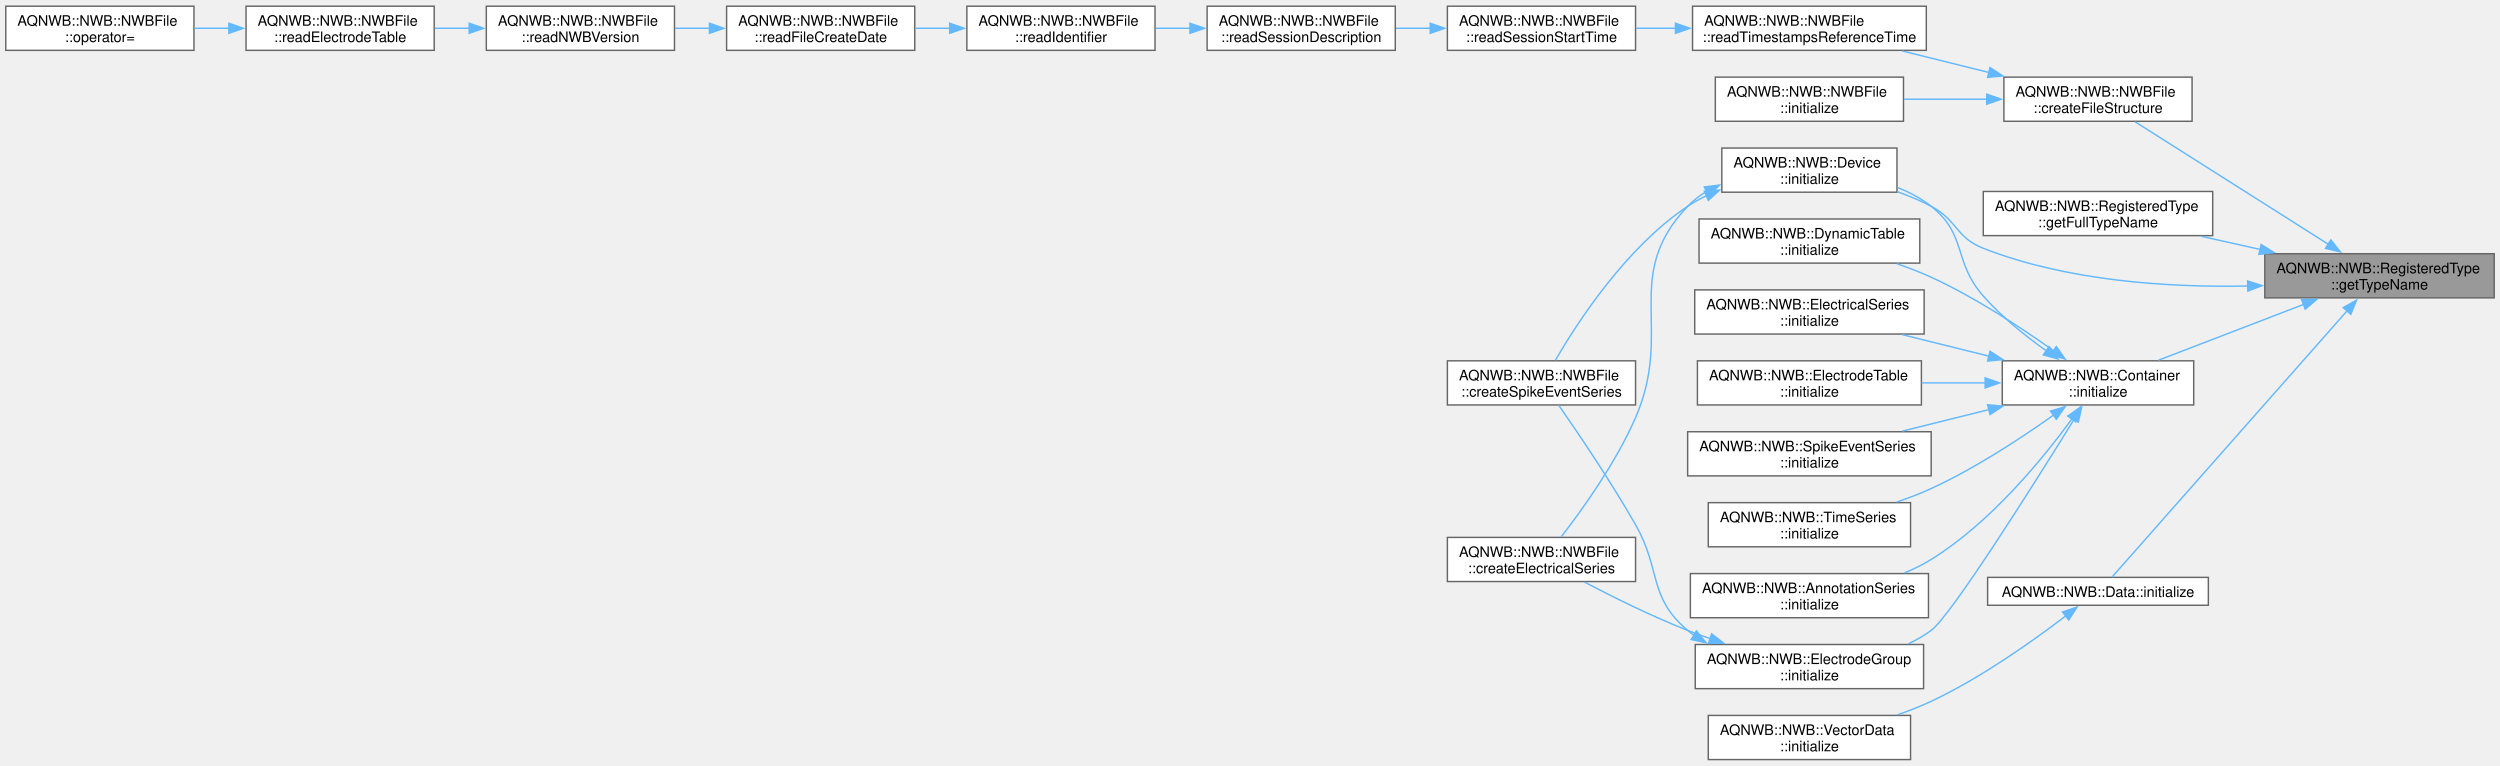
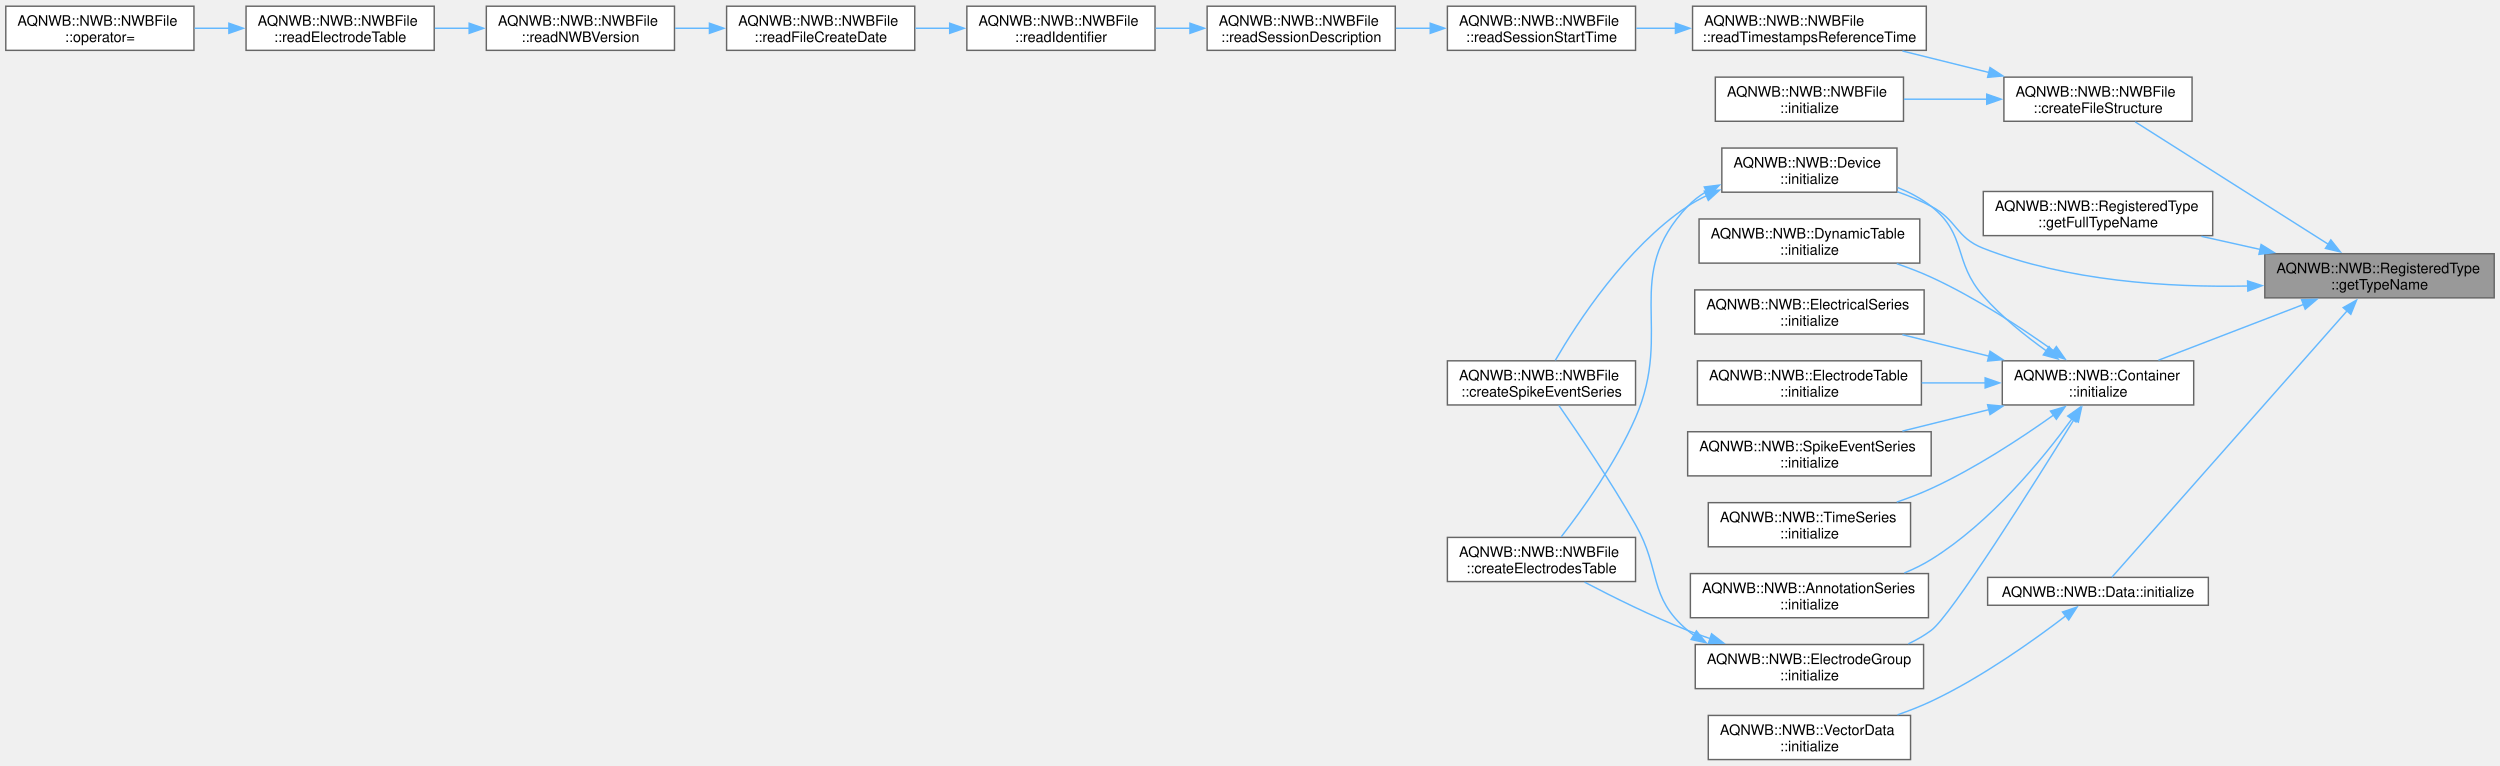
<svg xmlns="http://www.w3.org/2000/svg" xmlns:xlink="http://www.w3.org/1999/xlink" width="1727pt" height="529pt" viewBox="0.00 0.00 1727.25 528.50">
  <g id="graph0" class="graph" transform="scale(1 1) rotate(0) translate(4 524.5)">
    <g id="Node000001" class="node">
      <g id="a_Node000001">
        <a xlink:title="Get the name of the class type.">
          <polygon fill="#999999" stroke="#666666" points="1719.25,-349.5 1560.75,-349.5 1560.75,-319 1719.25,-319 1719.25,-349.5" />
          <text text-anchor="start" x="1568.75" y="-336" font-family="Helvetica,sans-Serif" font-size="10.00">AQNWB::NWB::RegisteredType</text>
          <text text-anchor="middle" x="1640" y="-324.75" font-family="Helvetica,sans-Serif" font-size="10.00">::getTypeName</text>
        </a>
      </g>
    </g>
    <g id="Node000002" class="node">
      <g id="a_Node000002">
        <a xlink:href="class_a_q_n_w_b_1_1_n_w_b_1_1_n_w_b_file.html#a71bd7b910a7ec89bdaf36304d67bfef1" target="_top" xlink:title="Creates the default file structure. Note, this function will fail if the file is in a mode where new ...">
          <polygon fill="white" stroke="#666666" points="1510.5,-471.5 1380.5,-471.5 1380.5,-441 1510.5,-441 1510.5,-471.5" />
          <text text-anchor="start" x="1388.5" y="-458" font-family="Helvetica,sans-Serif" font-size="10.00">AQNWB::NWB::NWBFile</text>
          <text text-anchor="middle" x="1445.5" y="-446.75" font-family="Helvetica,sans-Serif" font-size="10.00">::createFileStructure</text>
        </a>
      </g>
    </g>
    <g id="edge1_Node000001_Node000002" class="edge">
      <g id="a_edge1_Node000001_Node000002">
        <a xlink:title=" ">
          <path fill="none" stroke="#63b8ff" d="M1604.52,-356.1C1566.13,-380.43 1505.06,-419.14 1471.18,-440.61" />
          <polygon fill="#63b8ff" stroke="#63b8ff" points="1606.38,-359.07 1612.95,-350.76 1602.63,-353.16 1606.38,-359.07" />
        </a>
      </g>
    </g>
    <g id="Node000012" class="node">
      <g id="a_Node000012">
        <a xlink:href="class_a_q_n_w_b_1_1_n_w_b_1_1_registered_type.html#a0e670647b466cb65a88b81f9fe4a6e37" target="_top" xlink:title="Get the full name of the type, i.e., namespace::typename">
          <polygon fill="white" stroke="#666666" points="1524.75,-392.5 1366.25,-392.5 1366.25,-362 1524.75,-362 1524.75,-392.5" />
          <text text-anchor="start" x="1374.25" y="-379" font-family="Helvetica,sans-Serif" font-size="10.00">AQNWB::NWB::RegisteredType</text>
          <text text-anchor="middle" x="1445.5" y="-367.75" font-family="Helvetica,sans-Serif" font-size="10.00">::getFullTypeName</text>
        </a>
      </g>
    </g>
    <g id="edge11_Node000001_Node000012" class="edge">
      <g id="a_edge11_Node000001_Node000012">
        <a xlink:title=" ">
          <path fill="none" stroke="#63b8ff" d="M1557.48,-352.46C1544,-355.47 1530.12,-358.57 1516.95,-361.51" />
          <polygon fill="#63b8ff" stroke="#63b8ff" points="1558.21,-355.88 1567.21,-350.29 1556.69,-349.05 1558.21,-355.88" />
        </a>
      </g>
    </g>
    <g id="Node000013" class="node">
      <g id="a_Node000013">
        <a xlink:href="class_a_q_n_w_b_1_1_n_w_b_1_1_container.html#a420424e52795b5212d7dcb728396af6a" target="_top" xlink:title="Initialize the container.">
          <polygon fill="white" stroke="#666666" points="1511.62,-275.5 1379.38,-275.5 1379.38,-245 1511.62,-245 1511.62,-275.5" />
          <text text-anchor="start" x="1387.38" y="-262" font-family="Helvetica,sans-Serif" font-size="10.00">AQNWB::NWB::Container</text>
          <text text-anchor="middle" x="1445.5" y="-250.75" font-family="Helvetica,sans-Serif" font-size="10.00">::initialize</text>
        </a>
      </g>
    </g>
    <g id="edge12_Node000001_Node000013" class="edge">
      <g id="a_edge12_Node000001_Node000013">
        <a xlink:title=" ">
          <path fill="none" stroke="#63b8ff" d="M1587.44,-314.43C1556.04,-302.36 1516.47,-287.15 1487.27,-275.92" />
          <polygon fill="#63b8ff" stroke="#63b8ff" points="1586.17,-317.69 1596.76,-318.01 1588.68,-311.16 1586.17,-317.69" />
        </a>
      </g>
    </g>
    <g id="Node000015" class="node">
      <g id="a_Node000015">
        <a xlink:href="class_a_q_n_w_b_1_1_n_w_b_1_1_device.html#ab9651ab77d0c1e46126178ea55cb0295" target="_top" xlink:title="Initializes the device by creating NWB related attributes and writing the manufactor and description ...">
          <polygon fill="white" stroke="#666666" points="1306.62,-422.5 1185.62,-422.5 1185.62,-392 1306.62,-392 1306.62,-422.5" />
          <text text-anchor="start" x="1193.62" y="-409" font-family="Helvetica,sans-Serif" font-size="10.00">AQNWB::NWB::Device</text>
          <text text-anchor="middle" x="1246.12" y="-397.75" font-family="Helvetica,sans-Serif" font-size="10.00">::initialize</text>
        </a>
      </g>
    </g>
    <g id="edge27_Node000001_Node000015" class="edge">
      <g id="a_edge27_Node000001_Node000015">
        <a xlink:title=" ">
          <path fill="none" stroke="#63b8ff" d="M1549.04,-327.18C1494.38,-326.09 1424.21,-330.51 1366.25,-353.25 1347.12,-360.75 1348.42,-372.67 1330.25,-382.25 1322.92,-386.12 1314.9,-389.47 1306.83,-392.36" />
          <polygon fill="#63b8ff" stroke="#63b8ff" points="1548.85,-330.67 1558.94,-327.45 1549.04,-323.68 1548.85,-330.67" />
        </a>
      </g>
    </g>
    <g id="Node000024" class="node">
      <g id="a_Node000024">
        <a xlink:href="class_a_q_n_w_b_1_1_n_w_b_1_1_data.html#a5b354d5a20095d2279adcdc0d84c944f" target="_top" xlink:title="Initialize the dataset for the Data object.">
          <polygon fill="white" stroke="#666666" points="1521.75,-125.88 1369.25,-125.88 1369.25,-106.62 1521.75,-106.62 1521.75,-125.88" />
          <text text-anchor="middle" x="1445.5" y="-112.38" font-family="Helvetica,sans-Serif" font-size="10.00">AQNWB::NWB::Data::initialize</text>
        </a>
      </g>
    </g>
    <g id="edge25_Node000001_Node000024" class="edge">
      <g id="a_edge25_Node000001_Node000024">
        <a xlink:title=" ">
          <path fill="none" stroke="#63b8ff" d="M1617.68,-310.1C1575.61,-262.46 1483.55,-158.21 1455.07,-125.96" />
          <polygon fill="#63b8ff" stroke="#63b8ff" points="1614.91,-312.26 1624.15,-317.44 1620.16,-307.62 1614.91,-312.26" />
        </a>
      </g>
    </g>
    <g id="Node000003" class="node">
      <g id="a_Node000003">
        <a xlink:href="class_a_q_n_w_b_1_1_n_w_b_1_1_n_w_b_file.html#a5fe5d0aba7a050db86d5caa5b8cf4a04" target="_top" xlink:title="Initializes the NWB file by setting up the file structure.">
          <polygon fill="white" stroke="#666666" points="1311.12,-471.5 1181.12,-471.5 1181.12,-441 1311.12,-441 1311.12,-471.5" />
          <text text-anchor="start" x="1189.12" y="-458" font-family="Helvetica,sans-Serif" font-size="10.00">AQNWB::NWB::NWBFile</text>
          <text text-anchor="middle" x="1246.12" y="-446.75" font-family="Helvetica,sans-Serif" font-size="10.00">::initialize</text>
        </a>
      </g>
    </g>
    <g id="edge2_Node000002_Node000003" class="edge">
      <g id="a_edge2_Node000002_Node000003">
        <a xlink:title=" ">
          <path fill="none" stroke="#63b8ff" d="M1368.84,-456.25C1349.89,-456.25 1329.73,-456.25 1311.39,-456.25" />
          <polygon fill="#63b8ff" stroke="#63b8ff" points="1368.63,-459.75 1378.63,-456.25 1368.63,-452.75 1368.63,-459.75" />
        </a>
      </g>
    </g>
    <g id="Node000004" class="node">
      <g id="a_Node000004">
        <a xlink:href="class_a_q_n_w_b_1_1_n_w_b_1_1_n_w_b_file.html#aa611b4def3f53c508ddd8ec71944ffe7" target="_top" xlink:title=" ">
          <polygon fill="white" stroke="#666666" points="1326.88,-520.5 1165.38,-520.5 1165.38,-490 1326.88,-490 1326.88,-520.5" />
          <text text-anchor="start" x="1173.38" y="-507" font-family="Helvetica,sans-Serif" font-size="10.00">AQNWB::NWB::NWBFile</text>
          <text text-anchor="middle" x="1246.12" y="-495.75" font-family="Helvetica,sans-Serif" font-size="10.00">::readTimestampsReferenceTime</text>
        </a>
      </g>
    </g>
    <g id="edge3_Node000002_Node000004" class="edge">
      <g id="a_edge3_Node000002_Node000004">
        <a xlink:title=" ">
          <path fill="none" stroke="#63b8ff" d="M1370.15,-474.71C1350.46,-479.6 1329.4,-484.82 1310.37,-489.55" />
          <polygon fill="#63b8ff" stroke="#63b8ff" points="1370.9,-478.13 1379.77,-472.32 1369.22,-471.33 1370.9,-478.13" />
        </a>
      </g>
    </g>
    <g id="Node000005" class="node">
      <g id="a_Node000005">
        <a xlink:href="class_a_q_n_w_b_1_1_n_w_b_1_1_n_w_b_file.html#ac12eceea7bcebc1243eac9a64d4190b0" target="_top" xlink:title=" ">
          <polygon fill="white" stroke="#666666" points="1126,-520.5 996,-520.5 996,-490 1126,-490 1126,-520.5" />
          <text text-anchor="start" x="1004" y="-507" font-family="Helvetica,sans-Serif" font-size="10.00">AQNWB::NWB::NWBFile</text>
          <text text-anchor="middle" x="1061" y="-495.75" font-family="Helvetica,sans-Serif" font-size="10.00">::readSessionStartTime</text>
        </a>
      </g>
    </g>
    <g id="edge4_Node000004_Node000005" class="edge">
      <g id="a_edge4_Node000004_Node000005">
        <a xlink:title=" ">
          <path fill="none" stroke="#63b8ff" d="M1153.83,-505.25C1144.6,-505.25 1135.36,-505.25 1126.5,-505.25" />
          <polygon fill="#63b8ff" stroke="#63b8ff" points="1153.56,-508.75 1163.56,-505.25 1153.56,-501.75 1153.56,-508.75" />
        </a>
      </g>
    </g>
    <g id="Node000006" class="node">
      <g id="a_Node000006">
        <a xlink:href="class_a_q_n_w_b_1_1_n_w_b_1_1_n_w_b_file.html#a5b62d301f9653fcf0cf083300362b371" target="_top" xlink:title=" ">
          <polygon fill="white" stroke="#666666" points="960,-520.5 830,-520.5 830,-490 960,-490 960,-520.5" />
          <text text-anchor="start" x="838" y="-507" font-family="Helvetica,sans-Serif" font-size="10.00">AQNWB::NWB::NWBFile</text>
          <text text-anchor="middle" x="895" y="-495.75" font-family="Helvetica,sans-Serif" font-size="10.00">::readSessionDescription</text>
        </a>
      </g>
    </g>
    <g id="edge5_Node000005_Node000006" class="edge">
      <g id="a_edge5_Node000005_Node000006">
        <a xlink:title=" ">
          <path fill="none" stroke="#63b8ff" d="M984.41,-505.25C976.4,-505.25 968.3,-505.25 960.43,-505.25" />
          <polygon fill="#63b8ff" stroke="#63b8ff" points="984.14,-508.75 994.14,-505.25 984.14,-501.75 984.14,-508.75" />
        </a>
      </g>
    </g>
    <g id="Node000007" class="node">
      <g id="a_Node000007">
        <a xlink:href="class_a_q_n_w_b_1_1_n_w_b_1_1_n_w_b_file.html#abae17504e9ba927509296efaf5fc99e2" target="_top" xlink:title=" ">
          <polygon fill="white" stroke="#666666" points="794,-520.5 664,-520.5 664,-490 794,-490 794,-520.5" />
          <text text-anchor="start" x="672" y="-507" font-family="Helvetica,sans-Serif" font-size="10.00">AQNWB::NWB::NWBFile</text>
          <text text-anchor="middle" x="729" y="-495.75" font-family="Helvetica,sans-Serif" font-size="10.00">::readIdentifier</text>
        </a>
      </g>
    </g>
    <g id="edge6_Node000006_Node000007" class="edge">
      <g id="a_edge6_Node000006_Node000007">
        <a xlink:title=" ">
          <path fill="none" stroke="#63b8ff" d="M818.41,-505.25C810.4,-505.25 802.3,-505.25 794.43,-505.25" />
          <polygon fill="#63b8ff" stroke="#63b8ff" points="818.14,-508.75 828.14,-505.25 818.14,-501.75 818.14,-508.75" />
        </a>
      </g>
    </g>
    <g id="Node000008" class="node">
      <g id="a_Node000008">
        <a xlink:href="class_a_q_n_w_b_1_1_n_w_b_1_1_n_w_b_file.html#aab50ade1916ed284389c29d44e8a3a28" target="_top" xlink:title=" ">
          <polygon fill="white" stroke="#666666" points="628,-520.5 498,-520.5 498,-490 628,-490 628,-520.5" />
          <text text-anchor="start" x="506" y="-507" font-family="Helvetica,sans-Serif" font-size="10.00">AQNWB::NWB::NWBFile</text>
          <text text-anchor="middle" x="563" y="-495.75" font-family="Helvetica,sans-Serif" font-size="10.00">::readFileCreateDate</text>
        </a>
      </g>
    </g>
    <g id="edge7_Node000007_Node000008" class="edge">
      <g id="a_edge7_Node000007_Node000008">
        <a xlink:title=" ">
          <path fill="none" stroke="#63b8ff" d="M652.41,-505.25C644.4,-505.25 636.3,-505.25 628.43,-505.25" />
          <polygon fill="#63b8ff" stroke="#63b8ff" points="652.14,-508.75 662.14,-505.25 652.14,-501.75 652.14,-508.75" />
        </a>
      </g>
    </g>
    <g id="Node000009" class="node">
      <g id="a_Node000009">
        <a xlink:href="class_a_q_n_w_b_1_1_n_w_b_1_1_n_w_b_file.html#aabb1a926056f5d26944328e928e42651" target="_top" xlink:title=" ">
          <polygon fill="white" stroke="#666666" points="462,-520.5 332,-520.5 332,-490 462,-490 462,-520.5" />
          <text text-anchor="start" x="340" y="-507" font-family="Helvetica,sans-Serif" font-size="10.00">AQNWB::NWB::NWBFile</text>
          <text text-anchor="middle" x="397" y="-495.75" font-family="Helvetica,sans-Serif" font-size="10.00">::readNWBVersion</text>
        </a>
      </g>
    </g>
    <g id="edge8_Node000008_Node000009" class="edge">
      <g id="a_edge8_Node000008_Node000009">
        <a xlink:title=" ">
          <path fill="none" stroke="#63b8ff" d="M486.41,-505.25C478.4,-505.25 470.3,-505.25 462.43,-505.25" />
          <polygon fill="#63b8ff" stroke="#63b8ff" points="486.14,-508.75 496.14,-505.25 486.14,-501.75 486.14,-508.75" />
        </a>
      </g>
    </g>
    <g id="Node000010" class="node">
      <g id="a_Node000010">
        <a xlink:href="class_a_q_n_w_b_1_1_n_w_b_1_1_n_w_b_file.html#a9df4c1ed0ddceac775116b0377784a1b" target="_top" xlink:title=" ">
          <polygon fill="white" stroke="#666666" points="296,-520.5 166,-520.5 166,-490 296,-490 296,-520.5" />
          <text text-anchor="start" x="174" y="-507" font-family="Helvetica,sans-Serif" font-size="10.00">AQNWB::NWB::NWBFile</text>
          <text text-anchor="middle" x="231" y="-495.75" font-family="Helvetica,sans-Serif" font-size="10.00">::readElectrodeTable</text>
        </a>
      </g>
    </g>
    <g id="edge9_Node000009_Node000010" class="edge">
      <g id="a_edge9_Node000009_Node000010">
        <a xlink:title=" ">
          <path fill="none" stroke="#63b8ff" d="M320.41,-505.25C312.4,-505.25 304.3,-505.25 296.43,-505.25" />
          <polygon fill="#63b8ff" stroke="#63b8ff" points="320.14,-508.75 330.14,-505.25 320.14,-501.75 320.14,-508.75" />
        </a>
      </g>
    </g>
    <g id="Node000011" class="node">
      <g id="a_Node000011">
        <a xlink:href="class_a_q_n_w_b_1_1_n_w_b_1_1_n_w_b_file.html#a941d5b775441fac6c787cd55a8276461" target="_top" xlink:title="Deleted copy assignment operator to prevent copying.">
          <polygon fill="white" stroke="#666666" points="130,-520.5 0,-520.5 0,-490 130,-490 130,-520.5" />
          <text text-anchor="start" x="8" y="-507" font-family="Helvetica,sans-Serif" font-size="10.00">AQNWB::NWB::NWBFile</text>
          <text text-anchor="middle" x="65" y="-495.75" font-family="Helvetica,sans-Serif" font-size="10.00">::operator=</text>
        </a>
      </g>
    </g>
    <g id="edge10_Node000010_Node000011" class="edge">
      <g id="a_edge10_Node000010_Node000011">
        <a xlink:title=" ">
          <path fill="none" stroke="#63b8ff" d="M154.41,-505.25C146.4,-505.25 138.3,-505.25 130.43,-505.25" />
          <polygon fill="#63b8ff" stroke="#63b8ff" points="154.14,-508.75 164.14,-505.25 154.14,-501.75 154.14,-508.75" />
        </a>
      </g>
    </g>
    <g id="Node000014" class="node">
      <g id="a_Node000014">
        <a xlink:href="class_a_q_n_w_b_1_1_n_w_b_1_1_annotation_series.html#ae36801ce5709f9e59bf1fbb9622ad630" target="_top" xlink:title="Initializes the AnnotationSeries.">
          <polygon fill="white" stroke="#666666" points="1328.38,-128.5 1163.88,-128.5 1163.88,-98 1328.38,-98 1328.38,-128.5" />
          <text text-anchor="start" x="1171.88" y="-115" font-family="Helvetica,sans-Serif" font-size="10.00">AQNWB::NWB::AnnotationSeries</text>
          <text text-anchor="middle" x="1246.12" y="-103.75" font-family="Helvetica,sans-Serif" font-size="10.00">::initialize</text>
        </a>
      </g>
    </g>
    <g id="edge13_Node000013_Node000014" class="edge">
      <g id="a_edge13_Node000013_Node000014">
        <a xlink:title=" ">
          <path fill="none" stroke="#63b8ff" d="M1427.44,-235.3C1407.31,-207.69 1371.32,-163.72 1330.25,-138.25 1324.49,-134.68 1318.18,-131.59 1311.7,-128.92" />
          <polygon fill="#63b8ff" stroke="#63b8ff" points="1424.59,-237.33 1433.25,-243.44 1430.29,-233.27 1424.59,-237.33" />
        </a>
      </g>
    </g>
    <g id="edge14_Node000013_Node000015" class="edge">
      <g id="a_edge14_Node000013_Node000015">
        <a xlink:title=" ">
          <path fill="none" stroke="#63b8ff" d="M1409.92,-282.3C1395.34,-292.67 1378.86,-305.91 1366.25,-320.25 1345.21,-344.18 1355.26,-362.5 1330.25,-382.25 1323.39,-387.67 1315.37,-391.91 1307.07,-395.24" />
          <polygon fill="#63b8ff" stroke="#63b8ff" points="1411.69,-285.34 1417.93,-276.78 1407.71,-279.58 1411.69,-285.34" />
        </a>
      </g>
    </g>
    <g id="Node000018" class="node">
      <g id="a_Node000018">
        <a xlink:href="class_a_q_n_w_b_1_1_n_w_b_1_1_dynamic_table.html#a0dbbd098c716b08c986c58ee118c85e9" target="_top" xlink:title="Initializes the DynamicTable object by creating NWB attributes and column names.">
          <polygon fill="white" stroke="#666666" points="1322.38,-373.5 1169.88,-373.5 1169.88,-343 1322.38,-343 1322.38,-373.5" />
          <text text-anchor="start" x="1177.88" y="-360" font-family="Helvetica,sans-Serif" font-size="10.00">AQNWB::NWB::DynamicTable</text>
          <text text-anchor="middle" x="1246.12" y="-348.75" font-family="Helvetica,sans-Serif" font-size="10.00">::initialize</text>
        </a>
      </g>
    </g>
    <g id="edge17_Node000013_Node000018" class="edge">
      <g id="a_edge17_Node000013_Node000018">
        <a xlink:title=" ">
          <path fill="none" stroke="#63b8ff" d="M1414.78,-282.49C1392.45,-298.37 1360.62,-319.31 1330.25,-333.25 1322.72,-336.71 1314.58,-339.83 1306.46,-342.61" />
          <polygon fill="#63b8ff" stroke="#63b8ff" points="1416.74,-285.39 1422.8,-276.7 1412.64,-279.72 1416.74,-285.39" />
        </a>
      </g>
    </g>
    <g id="Node000019" class="node">
      <g id="a_Node000019">
-         <a xlink:href="class_a_q_n_w_b_1_1_n_w_b_1_1_electrical_series.html#aa6db97f7067421a8a5d7f3fcfa8c64fb" target="_top" xlink:title="Initializes the Electrical Series.">
+         <a xlink:href="class_a_q_n_w_b_1_1_n_w_b_1_1_electrical_series.html#afd9ec215f016f5dda4aa13d4864f38e1" target="_top" xlink:title="Initializes the Electrical Series.">
          <polygon fill="white" stroke="#666666" points="1325.38,-324.5 1166.88,-324.5 1166.88,-294 1325.38,-294 1325.38,-324.5" />
          <text text-anchor="start" x="1174.88" y="-311" font-family="Helvetica,sans-Serif" font-size="10.00">AQNWB::NWB::ElectricalSeries</text>
          <text text-anchor="middle" x="1246.12" y="-299.75" font-family="Helvetica,sans-Serif" font-size="10.00">::initialize</text>
        </a>
      </g>
    </g>
    <g id="edge18_Node000013_Node000019" class="edge">
      <g id="a_edge18_Node000013_Node000019">
        <a xlink:title=" ">
          <path fill="none" stroke="#63b8ff" d="M1370.15,-278.71C1350.46,-283.6 1329.4,-288.82 1310.37,-293.55" />
          <polygon fill="#63b8ff" stroke="#63b8ff" points="1370.9,-282.13 1379.77,-276.32 1369.22,-275.33 1370.9,-282.13" />
        </a>
      </g>
    </g>
    <g id="Node000020" class="node">
      <g id="a_Node000020">
        <a xlink:href="class_a_q_n_w_b_1_1_n_w_b_1_1_electrode_group.html#ae1040ee51efcdfb2b4ba7ba046dd0a51" target="_top" xlink:title="Initializes the ElectrodeGroup object.">
          <polygon fill="white" stroke="#666666" points="1325,-79.5 1167.25,-79.5 1167.25,-49 1325,-49 1325,-79.5" />
          <text text-anchor="start" x="1175.25" y="-66" font-family="Helvetica,sans-Serif" font-size="10.00">AQNWB::NWB::ElectrodeGroup</text>
          <text text-anchor="middle" x="1246.12" y="-54.75" font-family="Helvetica,sans-Serif" font-size="10.00">::initialize</text>
        </a>
      </g>
    </g>
    <g id="edge19_Node000013_Node000020" class="edge">
      <g id="a_edge19_Node000013_Node000020">
        <a xlink:title=" ">
          <path fill="none" stroke="#63b8ff" d="M1429.05,-235.15C1401.15,-190.13 1344,-99.42 1330.25,-89.25 1325.4,-85.66 1320.04,-82.59 1314.45,-79.95" />
          <polygon fill="#63b8ff" stroke="#63b8ff" points="1425.97,-236.82 1434.2,-243.48 1431.92,-233.14 1425.97,-236.82" />
        </a>
      </g>
    </g>
    <g id="Node000021" class="node">
      <g id="a_Node000021">
        <a xlink:href="class_a_q_n_w_b_1_1_n_w_b_1_1_electrode_table.html#ac46ab239eea41a7f432fcbb559fa1b98" target="_top" xlink:title="Initializes the ElectrodeTable.">
          <polygon fill="white" stroke="#666666" points="1323.5,-275.5 1168.75,-275.5 1168.75,-245 1323.5,-245 1323.5,-275.5" />
          <text text-anchor="start" x="1176.75" y="-262" font-family="Helvetica,sans-Serif" font-size="10.00">AQNWB::NWB::ElectrodeTable</text>
          <text text-anchor="middle" x="1246.12" y="-250.75" font-family="Helvetica,sans-Serif" font-size="10.00">::initialize</text>
        </a>
      </g>
    </g>
    <g id="edge22_Node000013_Node000021" class="edge">
      <g id="a_edge22_Node000013_Node000021">
        <a xlink:title=" ">
          <path fill="none" stroke="#63b8ff" d="M1367.64,-260.25C1353.21,-260.25 1338.11,-260.25 1323.69,-260.25" />
          <polygon fill="#63b8ff" stroke="#63b8ff" points="1367.54,-263.75 1377.54,-260.25 1367.54,-256.75 1367.54,-263.75" />
        </a>
      </g>
    </g>
    <g id="Node000022" class="node">
      <g id="a_Node000022">
        <a xlink:href="class_a_q_n_w_b_1_1_n_w_b_1_1_spike_event_series.html#a8d9fdfd3be48a2829381969302d3063f" target="_top" xlink:title="Initializes the SpikeEventSeries.">
          <polygon fill="white" stroke="#666666" points="1330.25,-226.5 1162,-226.5 1162,-196 1330.25,-196 1330.25,-226.5" />
          <text text-anchor="start" x="1170" y="-213" font-family="Helvetica,sans-Serif" font-size="10.00">AQNWB::NWB::SpikeEventSeries</text>
          <text text-anchor="middle" x="1246.12" y="-201.75" font-family="Helvetica,sans-Serif" font-size="10.00">::initialize</text>
        </a>
      </g>
    </g>
    <g id="edge23_Node000013_Node000022" class="edge">
      <g id="a_edge23_Node000013_Node000022">
        <a xlink:title=" ">
          <path fill="none" stroke="#63b8ff" d="M1370.15,-241.79C1350.46,-236.9 1329.4,-231.68 1310.37,-226.95" />
          <polygon fill="#63b8ff" stroke="#63b8ff" points="1369.22,-245.17 1379.77,-244.18 1370.9,-238.37 1369.22,-245.17" />
        </a>
      </g>
    </g>
    <g id="Node000023" class="node">
      <g id="a_Node000023">
        <a xlink:href="class_a_q_n_w_b_1_1_n_w_b_1_1_time_series.html#a9be940f3782a051785f27636a004b79f" target="_top" xlink:title="Initializes the TimeSeries by creating NWB related attributes and writing the description and comment...">
          <polygon fill="white" stroke="#666666" points="1316,-177.5 1176.25,-177.5 1176.25,-147 1316,-147 1316,-177.5" />
          <text text-anchor="start" x="1184.25" y="-164" font-family="Helvetica,sans-Serif" font-size="10.00">AQNWB::NWB::TimeSeries</text>
          <text text-anchor="middle" x="1246.12" y="-152.75" font-family="Helvetica,sans-Serif" font-size="10.00">::initialize</text>
        </a>
      </g>
    </g>
    <g id="edge24_Node000013_Node000023" class="edge">
      <g id="a_edge24_Node000013_Node000023">
        <a xlink:title=" ">
          <path fill="none" stroke="#63b8ff" d="M1414.78,-238.01C1392.45,-222.13 1360.62,-201.19 1330.25,-187.25 1322.72,-183.79 1314.58,-180.67 1306.46,-177.89" />
          <polygon fill="#63b8ff" stroke="#63b8ff" points="1412.64,-240.78 1422.8,-243.8 1416.74,-235.11 1412.64,-240.78" />
        </a>
      </g>
    </g>
    <g id="Node000016" class="node">
      <g id="a_Node000016">
-         <a xlink:href="class_a_q_n_w_b_1_1_n_w_b_1_1_n_w_b_file.html#a01af959032be834975b9f45737a32fa7" target="_top" xlink:title="Create ElectricalSeries objects to record data into. Created objects are stored in recordingContainer...">
+         <a xlink:href="class_a_q_n_w_b_1_1_n_w_b_1_1_n_w_b_file.html#a749bc45b2c60adf71b4d16ad247dc04d" target="_top" xlink:title="Create ElectrodesTable. Note, this function will fail if the file is in a mode where new objects cann...">
          <polygon fill="white" stroke="#666666" points="1126,-153.5 996,-153.5 996,-123 1126,-123 1126,-153.5" />
          <text text-anchor="start" x="1004" y="-140" font-family="Helvetica,sans-Serif" font-size="10.00">AQNWB::NWB::NWBFile</text>
-           <text text-anchor="middle" x="1061" y="-128.75" font-family="Helvetica,sans-Serif" font-size="10.00">::createElectricalSeries</text>
+           <text text-anchor="middle" x="1061" y="-128.75" font-family="Helvetica,sans-Serif" font-size="10.00">::createElectrodesTable</text>
        </a>
      </g>
    </g>
    <g id="edge15_Node000015_Node000016" class="edge">
      <g id="a_edge15_Node000015_Node000016">
        <a xlink:title=" ">
          <path fill="none" stroke="#63b8ff" d="M1175.07,-392.49C1170.26,-389.65 1165.82,-386.27 1162,-382.25 1115.95,-333.82 1152.65,-297.54 1126,-236.25 1112.39,-204.94 1089.08,-172.52 1074.66,-153.93" />
          <polygon fill="#63b8ff" stroke="#63b8ff" points="1173.49,-395.62 1184,-396.93 1176.6,-389.35 1173.49,-395.62" />
        </a>
      </g>
    </g>
    <g id="Node000017" class="node">
      <g id="a_Node000017">
-         <a xlink:href="class_a_q_n_w_b_1_1_n_w_b_1_1_n_w_b_file.html#a7244179a31130a8bc43458174664cdc9" target="_top" xlink:title="Create SpikeEventSeries objects to record data into. Created objects are stored in recordingContainer...">
+         <a xlink:href="class_a_q_n_w_b_1_1_n_w_b_1_1_n_w_b_file.html#a1081999095a4a94f6a3c70cb17807799" target="_top" xlink:title="Create SpikeEventSeries objects to record data into. Created objects are stored in recordingContainer...">
          <polygon fill="white" stroke="#666666" points="1126,-275.5 996,-275.5 996,-245 1126,-245 1126,-275.5" />
          <text text-anchor="start" x="1004" y="-262" font-family="Helvetica,sans-Serif" font-size="10.00">AQNWB::NWB::NWBFile</text>
          <text text-anchor="middle" x="1061" y="-250.75" font-family="Helvetica,sans-Serif" font-size="10.00">::createSpikeEventSeries</text>
        </a>
      </g>
    </g>
    <g id="edge16_Node000015_Node000017" class="edge">
      <g id="a_edge16_Node000015_Node000017">
        <a xlink:title=" ">
          <path fill="none" stroke="#63b8ff" d="M1175.19,-389.66C1170.58,-387.47 1166.13,-385.01 1162,-382.25 1119.39,-353.84 1085.67,-301.84 1070.59,-275.87" />
          <polygon fill="#63b8ff" stroke="#63b8ff" points="1173.52,-392.75 1184.09,-393.46 1176.27,-386.32 1173.52,-392.75" />
        </a>
      </g>
    </g>
    <g id="edge20_Node000020_Node000016" class="edge">
      <g id="a_edge20_Node000020_Node000016">
        <a xlink:title=" ">
          <path fill="none" stroke="#63b8ff" d="M1177.49,-83.57C1172.21,-85.39 1167,-87.29 1162,-89.25 1137.34,-98.92 1110.44,-112.28 1090.75,-122.6" />
          <polygon fill="#63b8ff" stroke="#63b8ff" points="1178.54,-86.91 1186.92,-80.44 1176.33,-80.27 1178.54,-86.91" />
        </a>
      </g>
    </g>
    <g id="edge21_Node000020_Node000017" class="edge">
      <g id="a_edge21_Node000020_Node000017">
        <a xlink:title=" ">
          <path fill="none" stroke="#63b8ff" d="M1166.56,-85.72C1164.99,-86.83 1163.46,-88.01 1162,-89.25 1134.39,-112.62 1143.92,-130.83 1126,-162.25 1108.89,-192.26 1086.28,-225.63 1073.02,-244.66" />
          <polygon fill="#63b8ff" stroke="#63b8ff" points="1168.05,-88.91 1174.76,-80.71 1164.4,-82.93 1168.05,-88.91" />
        </a>
      </g>
    </g>
    <g id="Node000025" class="node">
      <g id="a_Node000025">
        <a xlink:href="class_a_q_n_w_b_1_1_n_w_b_1_1_vector_data.html#a189041602a933f1e000251dd72bbf185" target="_top" xlink:title="Initialize the dataset for the Data object.">
          <polygon fill="white" stroke="#666666" points="1316,-30.5 1176.25,-30.5 1176.25,0 1316,0 1316,-30.5" />
          <text text-anchor="start" x="1184.25" y="-17" font-family="Helvetica,sans-Serif" font-size="10.00">AQNWB::NWB::VectorData</text>
          <text text-anchor="middle" x="1246.12" y="-5.75" font-family="Helvetica,sans-Serif" font-size="10.00">::initialize</text>
        </a>
      </g>
    </g>
    <g id="edge26_Node000024_Node000025" class="edge">
      <g id="a_edge26_Node000024_Node000025">
        <a xlink:title=" ">
          <path fill="none" stroke="#63b8ff" d="M1423.38,-99.41C1401.27,-82.47 1364.99,-56.59 1330.25,-40.25 1322.89,-36.79 1314.93,-33.67 1306.96,-30.91" />
          <polygon fill="#63b8ff" stroke="#63b8ff" points="1420.98,-101.98 1431.02,-105.35 1425.27,-96.45 1420.98,-101.98" />
        </a>
      </g>
    </g>
  </g>
</svg>
